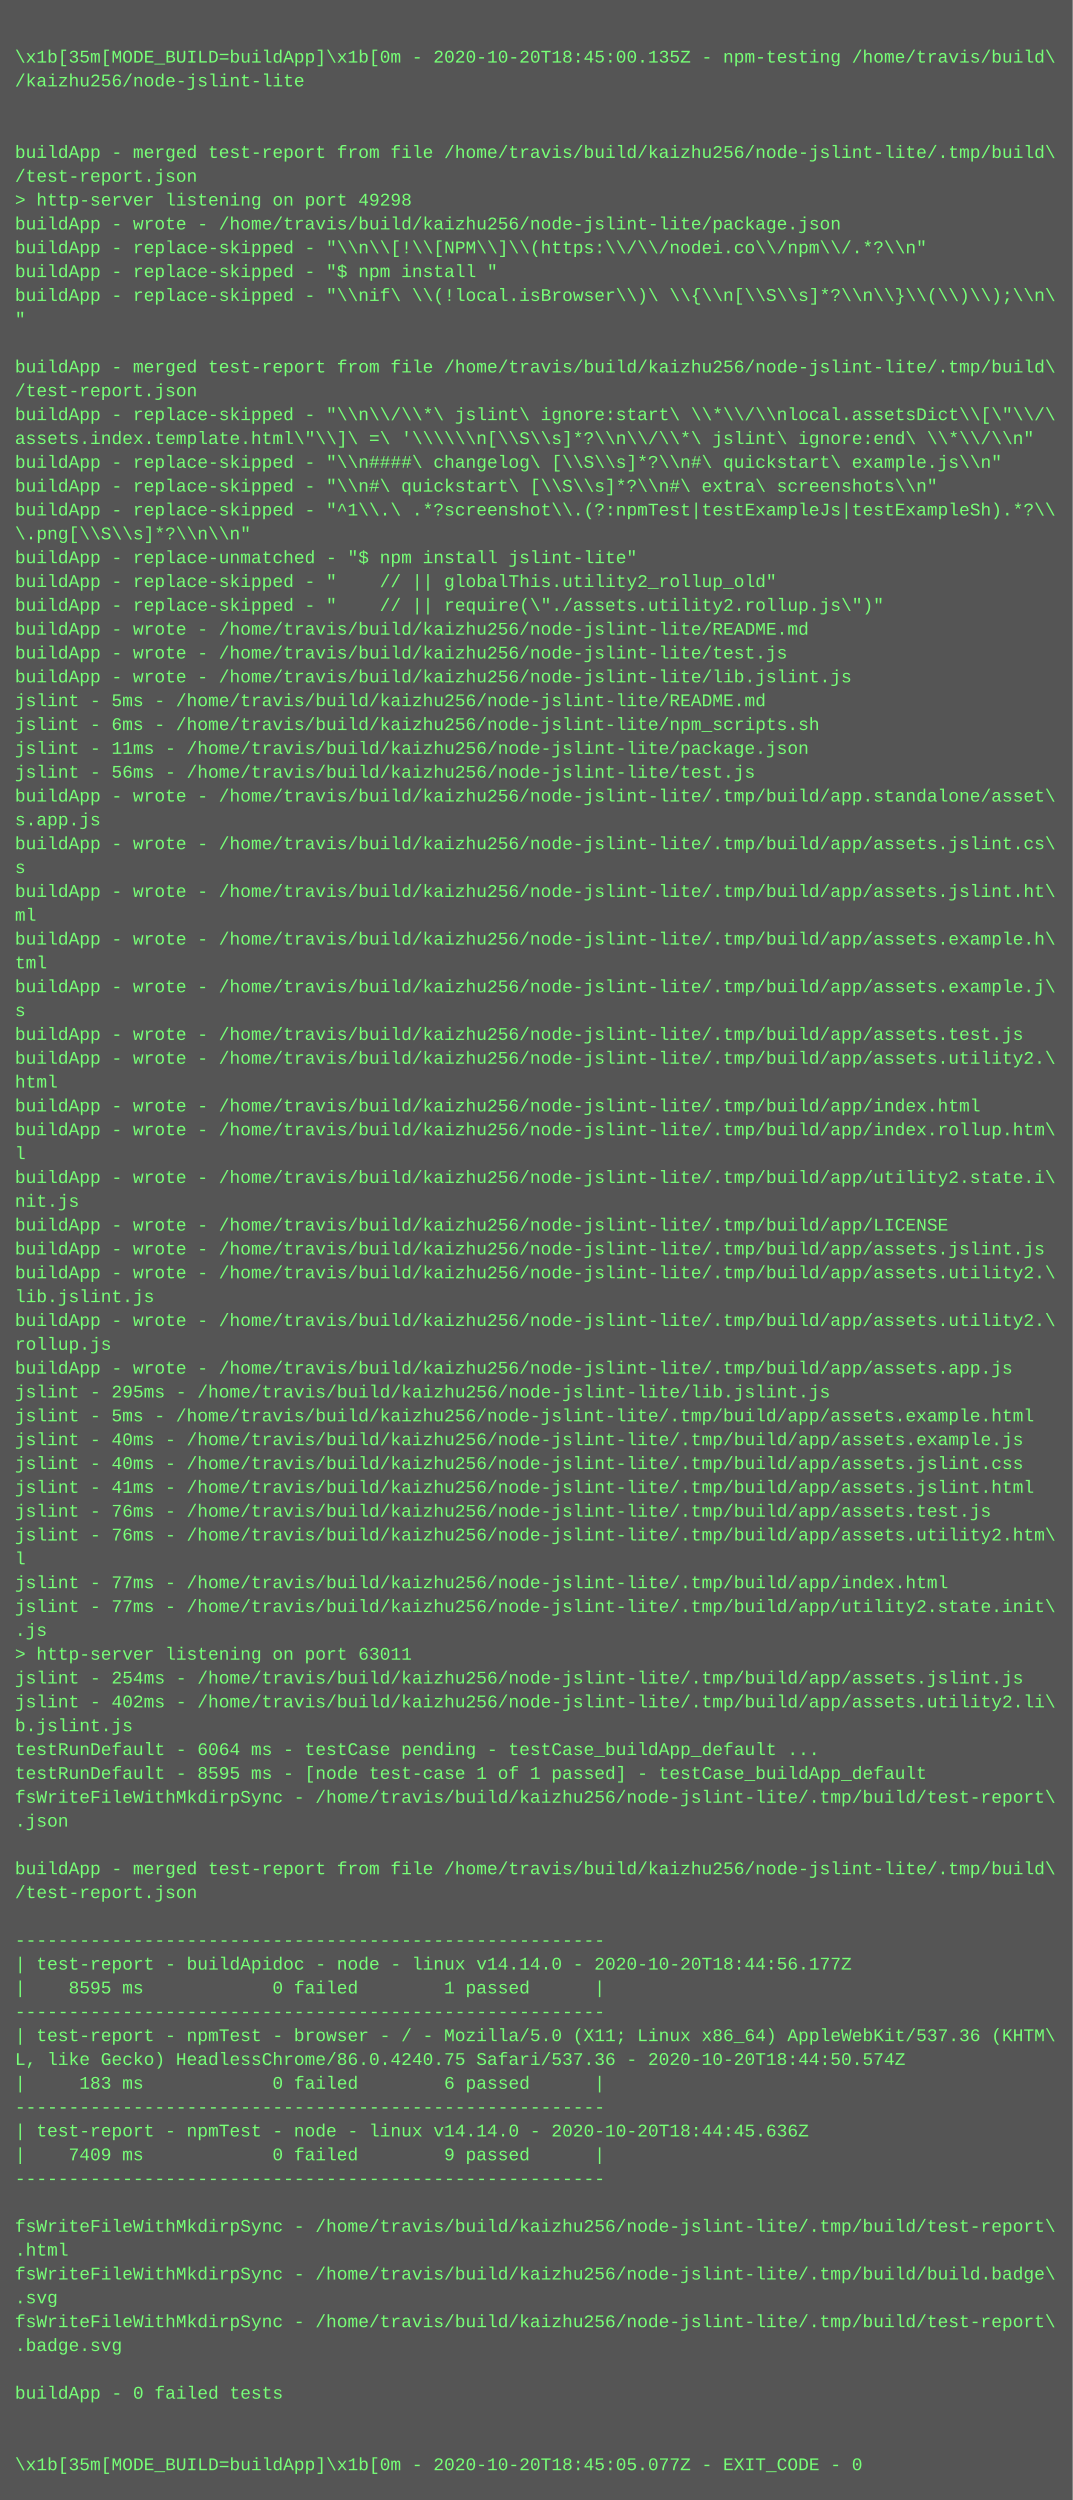
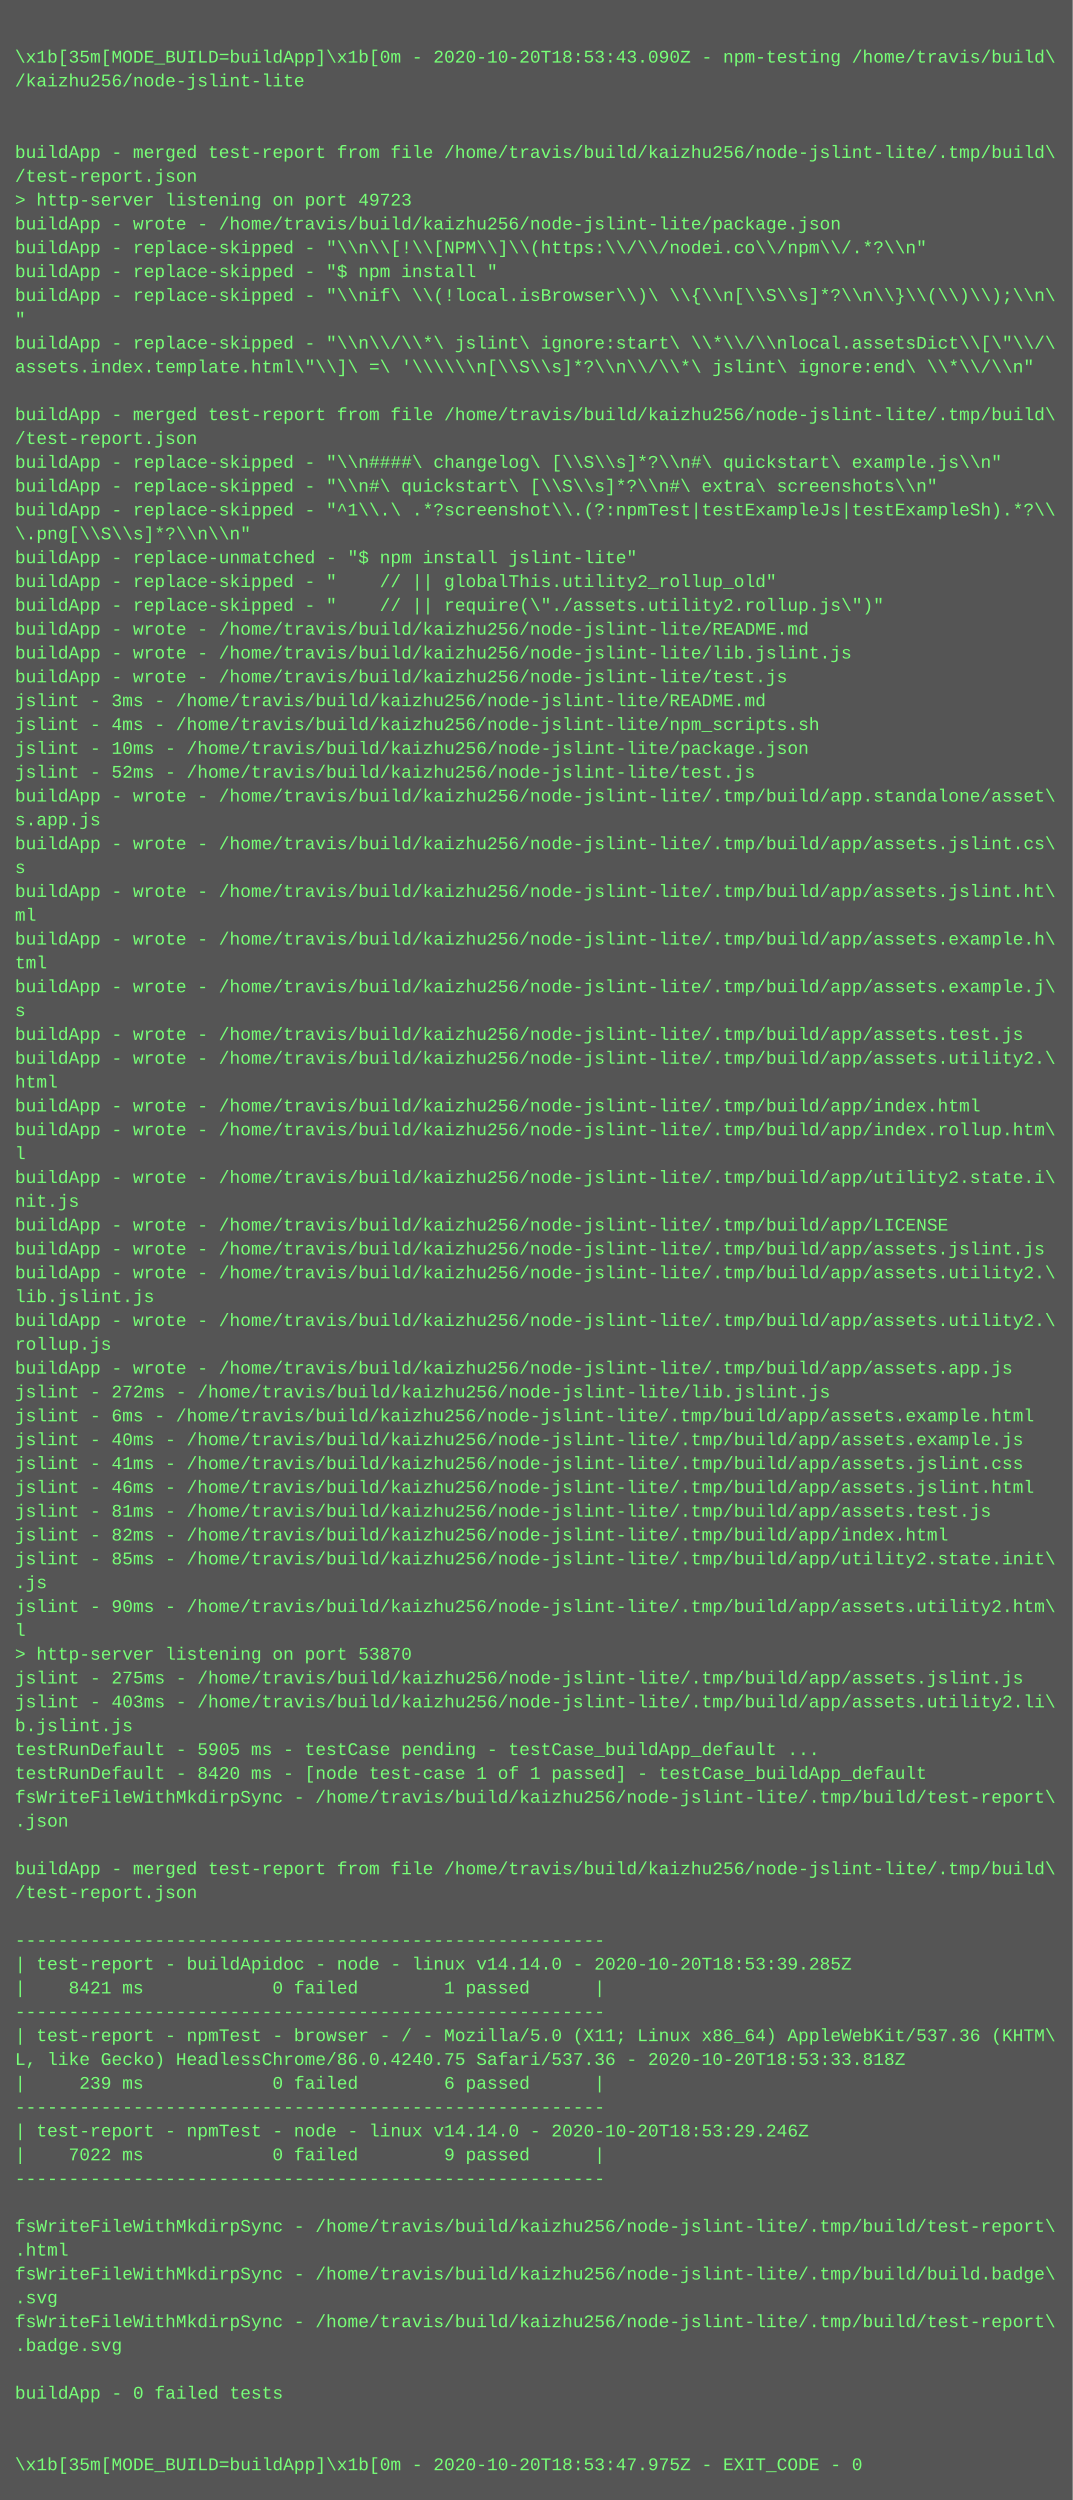
<svg xmlns="http://www.w3.org/2000/svg" height="1678" width="720">
  <rect height="1678" fill="#555" width="720" />
  <text fill="#7f7" font-family="Courier New" font-size="12" xml:space="preserve">
    <tspan x="10" y="26" />
-     <tspan x="10" y="42">\x1b[35m[MODE_BUILD=buildApp]\x1b[0m - 2020-10-20T18:45:00.135Z - npm-testing /home/travis/build\</tspan>
+     <tspan x="10" y="42">\x1b[35m[MODE_BUILD=buildApp]\x1b[0m - 2020-10-20T18:53:43.090Z - npm-testing /home/travis/build\</tspan>
    <tspan x="10" y="58">/kaizhu256/node-jslint-lite</tspan>
    <tspan x="10" y="74" />
    <tspan x="10" y="90" />
    <tspan x="10" y="106">buildApp - merged test-report from file /home/travis/build/kaizhu256/node-jslint-lite/.tmp/build\</tspan>
    <tspan x="10" y="122">/test-report.json</tspan>
-     <tspan x="10" y="138">&gt; http-server listening on port 49298</tspan>
+     <tspan x="10" y="138">&gt; http-server listening on port 49723</tspan>
    <tspan x="10" y="154">buildApp - wrote - /home/travis/build/kaizhu256/node-jslint-lite/package.json</tspan>
    <tspan x="10" y="170">buildApp - replace-skipped - "\\n\\[!\\[NPM\\]\\(https:\\/\\/nodei.co\\/npm\\/.*?\\n"</tspan>
    <tspan x="10" y="186">buildApp - replace-skipped - "$ npm install "</tspan>
    <tspan x="10" y="202">buildApp - replace-skipped - "\\nif\ \\(!local.isBrowser\\)\ \\{\\n[\\S\\s]*?\\n\\}\\(\\)\\);\\n\</tspan>
    <tspan x="10" y="218">"</tspan>
-     <tspan x="10" y="234" />
-     <tspan x="10" y="250">buildApp - merged test-report from file /home/travis/build/kaizhu256/node-jslint-lite/.tmp/build\</tspan>
-     <tspan x="10" y="266">/test-report.json</tspan>
-     <tspan x="10" y="282">buildApp - replace-skipped - "\\n\\/\\*\ jslint\ ignore:start\ \\*\\/\\nlocal.assetsDict\\[\"\\/\</tspan>
-     <tspan x="10" y="298">assets.index.template.html\"\\]\ =\ '\\\\\\n[\\S\\s]*?\\n\\/\\*\ jslint\ ignore:end\ \\*\\/\\n"</tspan>
+     <tspan x="10" y="234">buildApp - replace-skipped - "\\n\\/\\*\ jslint\ ignore:start\ \\*\\/\\nlocal.assetsDict\\[\"\\/\</tspan>
+     <tspan x="10" y="250">assets.index.template.html\"\\]\ =\ '\\\\\\n[\\S\\s]*?\\n\\/\\*\ jslint\ ignore:end\ \\*\\/\\n"</tspan>
+     <tspan x="10" y="266" />
+     <tspan x="10" y="282">buildApp - merged test-report from file /home/travis/build/kaizhu256/node-jslint-lite/.tmp/build\</tspan>
+     <tspan x="10" y="298">/test-report.json</tspan>
    <tspan x="10" y="314">buildApp - replace-skipped - "\\n####\ changelog\ [\\S\\s]*?\\n#\ quickstart\ example.js\\n"</tspan>
    <tspan x="10" y="330">buildApp - replace-skipped - "\\n#\ quickstart\ [\\S\\s]*?\\n#\ extra\ screenshots\\n"</tspan>
    <tspan x="10" y="346">buildApp - replace-skipped - "^1\\.\ .*?screenshot\\.(?:npmTest|testExampleJs|testExampleSh).*?\\</tspan>
    <tspan x="10" y="362">\.png[\\S\\s]*?\\n\\n"</tspan>
    <tspan x="10" y="378">buildApp - replace-unmatched - "$ npm install jslint-lite"</tspan>
    <tspan x="10" y="394">buildApp - replace-skipped - "    // || globalThis.utility2_rollup_old"</tspan>
    <tspan x="10" y="410">buildApp - replace-skipped - "    // || require(\"./assets.utility2.rollup.js\")"</tspan>
    <tspan x="10" y="426">buildApp - wrote - /home/travis/build/kaizhu256/node-jslint-lite/README.md</tspan>
-     <tspan x="10" y="442">buildApp - wrote - /home/travis/build/kaizhu256/node-jslint-lite/test.js</tspan>
-     <tspan x="10" y="458">buildApp - wrote - /home/travis/build/kaizhu256/node-jslint-lite/lib.jslint.js</tspan>
-     <tspan x="10" y="474">jslint - 5ms - /home/travis/build/kaizhu256/node-jslint-lite/README.md</tspan>
-     <tspan x="10" y="490">jslint - 6ms - /home/travis/build/kaizhu256/node-jslint-lite/npm_scripts.sh</tspan>
-     <tspan x="10" y="506">jslint - 11ms - /home/travis/build/kaizhu256/node-jslint-lite/package.json</tspan>
-     <tspan x="10" y="522">jslint - 56ms - /home/travis/build/kaizhu256/node-jslint-lite/test.js</tspan>
+     <tspan x="10" y="442">buildApp - wrote - /home/travis/build/kaizhu256/node-jslint-lite/lib.jslint.js</tspan>
+     <tspan x="10" y="458">buildApp - wrote - /home/travis/build/kaizhu256/node-jslint-lite/test.js</tspan>
+     <tspan x="10" y="474">jslint - 3ms - /home/travis/build/kaizhu256/node-jslint-lite/README.md</tspan>
+     <tspan x="10" y="490">jslint - 4ms - /home/travis/build/kaizhu256/node-jslint-lite/npm_scripts.sh</tspan>
+     <tspan x="10" y="506">jslint - 10ms - /home/travis/build/kaizhu256/node-jslint-lite/package.json</tspan>
+     <tspan x="10" y="522">jslint - 52ms - /home/travis/build/kaizhu256/node-jslint-lite/test.js</tspan>
    <tspan x="10" y="538">buildApp - wrote - /home/travis/build/kaizhu256/node-jslint-lite/.tmp/build/app.standalone/asset\</tspan>
    <tspan x="10" y="554">s.app.js</tspan>
    <tspan x="10" y="570">buildApp - wrote - /home/travis/build/kaizhu256/node-jslint-lite/.tmp/build/app/assets.jslint.cs\</tspan>
    <tspan x="10" y="586">s</tspan>
    <tspan x="10" y="602">buildApp - wrote - /home/travis/build/kaizhu256/node-jslint-lite/.tmp/build/app/assets.jslint.ht\</tspan>
    <tspan x="10" y="618">ml</tspan>
    <tspan x="10" y="634">buildApp - wrote - /home/travis/build/kaizhu256/node-jslint-lite/.tmp/build/app/assets.example.h\</tspan>
    <tspan x="10" y="650">tml</tspan>
    <tspan x="10" y="666">buildApp - wrote - /home/travis/build/kaizhu256/node-jslint-lite/.tmp/build/app/assets.example.j\</tspan>
    <tspan x="10" y="682">s</tspan>
    <tspan x="10" y="698">buildApp - wrote - /home/travis/build/kaizhu256/node-jslint-lite/.tmp/build/app/assets.test.js</tspan>
    <tspan x="10" y="714">buildApp - wrote - /home/travis/build/kaizhu256/node-jslint-lite/.tmp/build/app/assets.utility2.\</tspan>
    <tspan x="10" y="730">html</tspan>
    <tspan x="10" y="746">buildApp - wrote - /home/travis/build/kaizhu256/node-jslint-lite/.tmp/build/app/index.html</tspan>
    <tspan x="10" y="762">buildApp - wrote - /home/travis/build/kaizhu256/node-jslint-lite/.tmp/build/app/index.rollup.htm\</tspan>
    <tspan x="10" y="778">l</tspan>
    <tspan x="10" y="794">buildApp - wrote - /home/travis/build/kaizhu256/node-jslint-lite/.tmp/build/app/utility2.state.i\</tspan>
    <tspan x="10" y="810">nit.js</tspan>
    <tspan x="10" y="826">buildApp - wrote - /home/travis/build/kaizhu256/node-jslint-lite/.tmp/build/app/LICENSE</tspan>
    <tspan x="10" y="842">buildApp - wrote - /home/travis/build/kaizhu256/node-jslint-lite/.tmp/build/app/assets.jslint.js</tspan>
    <tspan x="10" y="858">buildApp - wrote - /home/travis/build/kaizhu256/node-jslint-lite/.tmp/build/app/assets.utility2.\</tspan>
    <tspan x="10" y="874">lib.jslint.js</tspan>
    <tspan x="10" y="890">buildApp - wrote - /home/travis/build/kaizhu256/node-jslint-lite/.tmp/build/app/assets.utility2.\</tspan>
    <tspan x="10" y="906">rollup.js</tspan>
    <tspan x="10" y="922">buildApp - wrote - /home/travis/build/kaizhu256/node-jslint-lite/.tmp/build/app/assets.app.js</tspan>
-     <tspan x="10" y="938">jslint - 295ms - /home/travis/build/kaizhu256/node-jslint-lite/lib.jslint.js</tspan>
-     <tspan x="10" y="954">jslint - 5ms - /home/travis/build/kaizhu256/node-jslint-lite/.tmp/build/app/assets.example.html</tspan>
+     <tspan x="10" y="938">jslint - 272ms - /home/travis/build/kaizhu256/node-jslint-lite/lib.jslint.js</tspan>
+     <tspan x="10" y="954">jslint - 6ms - /home/travis/build/kaizhu256/node-jslint-lite/.tmp/build/app/assets.example.html</tspan>
    <tspan x="10" y="970">jslint - 40ms - /home/travis/build/kaizhu256/node-jslint-lite/.tmp/build/app/assets.example.js</tspan>
-     <tspan x="10" y="986">jslint - 40ms - /home/travis/build/kaizhu256/node-jslint-lite/.tmp/build/app/assets.jslint.css</tspan>
-     <tspan x="10" y="1002">jslint - 41ms - /home/travis/build/kaizhu256/node-jslint-lite/.tmp/build/app/assets.jslint.html</tspan>
-     <tspan x="10" y="1018">jslint - 76ms - /home/travis/build/kaizhu256/node-jslint-lite/.tmp/build/app/assets.test.js</tspan>
-     <tspan x="10" y="1034">jslint - 76ms - /home/travis/build/kaizhu256/node-jslint-lite/.tmp/build/app/assets.utility2.htm\</tspan>
-     <tspan x="10" y="1050">l</tspan>
-     <tspan x="10" y="1066">jslint - 77ms - /home/travis/build/kaizhu256/node-jslint-lite/.tmp/build/app/index.html</tspan>
-     <tspan x="10" y="1082">jslint - 77ms - /home/travis/build/kaizhu256/node-jslint-lite/.tmp/build/app/utility2.state.init\</tspan>
-     <tspan x="10" y="1098">.js</tspan>
-     <tspan x="10" y="1114">&gt; http-server listening on port 63011</tspan>
-     <tspan x="10" y="1130">jslint - 254ms - /home/travis/build/kaizhu256/node-jslint-lite/.tmp/build/app/assets.jslint.js</tspan>
-     <tspan x="10" y="1146">jslint - 402ms - /home/travis/build/kaizhu256/node-jslint-lite/.tmp/build/app/assets.utility2.li\</tspan>
+     <tspan x="10" y="986">jslint - 41ms - /home/travis/build/kaizhu256/node-jslint-lite/.tmp/build/app/assets.jslint.css</tspan>
+     <tspan x="10" y="1002">jslint - 46ms - /home/travis/build/kaizhu256/node-jslint-lite/.tmp/build/app/assets.jslint.html</tspan>
+     <tspan x="10" y="1018">jslint - 81ms - /home/travis/build/kaizhu256/node-jslint-lite/.tmp/build/app/assets.test.js</tspan>
+     <tspan x="10" y="1034">jslint - 82ms - /home/travis/build/kaizhu256/node-jslint-lite/.tmp/build/app/index.html</tspan>
+     <tspan x="10" y="1050">jslint - 85ms - /home/travis/build/kaizhu256/node-jslint-lite/.tmp/build/app/utility2.state.init\</tspan>
+     <tspan x="10" y="1066">.js</tspan>
+     <tspan x="10" y="1082">jslint - 90ms - /home/travis/build/kaizhu256/node-jslint-lite/.tmp/build/app/assets.utility2.htm\</tspan>
+     <tspan x="10" y="1098">l</tspan>
+     <tspan x="10" y="1114">&gt; http-server listening on port 53870</tspan>
+     <tspan x="10" y="1130">jslint - 275ms - /home/travis/build/kaizhu256/node-jslint-lite/.tmp/build/app/assets.jslint.js</tspan>
+     <tspan x="10" y="1146">jslint - 403ms - /home/travis/build/kaizhu256/node-jslint-lite/.tmp/build/app/assets.utility2.li\</tspan>
    <tspan x="10" y="1162">b.jslint.js</tspan>
-     <tspan x="10" y="1178">testRunDefault - 6064 ms - testCase pending - testCase_buildApp_default ...</tspan>
-     <tspan x="10" y="1194">testRunDefault - 8595 ms - [node test-case 1 of 1 passed] - testCase_buildApp_default</tspan>
+     <tspan x="10" y="1178">testRunDefault - 5905 ms - testCase pending - testCase_buildApp_default ...</tspan>
+     <tspan x="10" y="1194">testRunDefault - 8420 ms - [node test-case 1 of 1 passed] - testCase_buildApp_default</tspan>
    <tspan x="10" y="1210">fsWriteFileWithMkdirpSync - /home/travis/build/kaizhu256/node-jslint-lite/.tmp/build/test-report\</tspan>
    <tspan x="10" y="1226">.json</tspan>
    <tspan x="10" y="1242" />
    <tspan x="10" y="1258">buildApp - merged test-report from file /home/travis/build/kaizhu256/node-jslint-lite/.tmp/build\</tspan>
    <tspan x="10" y="1274">/test-report.json</tspan>
    <tspan x="10" y="1290" />
    <tspan x="10" y="1306">-------------------------------------------------------</tspan>
-     <tspan x="10" y="1322">| test-report - buildApidoc - node - linux v14.14.0 - 2020-10-20T18:44:56.177Z</tspan>
-     <tspan x="10" y="1338">|    8595 ms            0 failed        1 passed      |</tspan>
+     <tspan x="10" y="1322">| test-report - buildApidoc - node - linux v14.14.0 - 2020-10-20T18:53:39.285Z</tspan>
+     <tspan x="10" y="1338">|    8421 ms            0 failed        1 passed      |</tspan>
    <tspan x="10" y="1354">-------------------------------------------------------</tspan>
    <tspan x="10" y="1370">| test-report - npmTest - browser - / - Mozilla/5.0 (X11; Linux x86_64) AppleWebKit/537.36 (KHTM\</tspan>
-     <tspan x="10" y="1386">L, like Gecko) HeadlessChrome/86.0.4240.75 Safari/537.36 - 2020-10-20T18:44:50.574Z</tspan>
-     <tspan x="10" y="1402">|     183 ms            0 failed        6 passed      |</tspan>
+     <tspan x="10" y="1386">L, like Gecko) HeadlessChrome/86.0.4240.75 Safari/537.36 - 2020-10-20T18:53:33.818Z</tspan>
+     <tspan x="10" y="1402">|     239 ms            0 failed        6 passed      |</tspan>
    <tspan x="10" y="1418">-------------------------------------------------------</tspan>
-     <tspan x="10" y="1434">| test-report - npmTest - node - linux v14.14.0 - 2020-10-20T18:44:45.636Z</tspan>
-     <tspan x="10" y="1450">|    7409 ms            0 failed        9 passed      |</tspan>
+     <tspan x="10" y="1434">| test-report - npmTest - node - linux v14.14.0 - 2020-10-20T18:53:29.246Z</tspan>
+     <tspan x="10" y="1450">|    7022 ms            0 failed        9 passed      |</tspan>
    <tspan x="10" y="1466">-------------------------------------------------------</tspan>
    <tspan x="10" y="1482" />
    <tspan x="10" y="1498">fsWriteFileWithMkdirpSync - /home/travis/build/kaizhu256/node-jslint-lite/.tmp/build/test-report\</tspan>
    <tspan x="10" y="1514">.html</tspan>
    <tspan x="10" y="1530">fsWriteFileWithMkdirpSync - /home/travis/build/kaizhu256/node-jslint-lite/.tmp/build/build.badge\</tspan>
    <tspan x="10" y="1546">.svg</tspan>
    <tspan x="10" y="1562">fsWriteFileWithMkdirpSync - /home/travis/build/kaizhu256/node-jslint-lite/.tmp/build/test-report\</tspan>
    <tspan x="10" y="1578">.badge.svg</tspan>
    <tspan x="10" y="1594" />
    <tspan x="10" y="1610">buildApp - 0 failed tests</tspan>
    <tspan x="10" y="1626" />
    <tspan x="10" y="1642" />
-     <tspan x="10" y="1658">\x1b[35m[MODE_BUILD=buildApp]\x1b[0m - 2020-10-20T18:45:05.077Z - EXIT_CODE - 0</tspan>
+     <tspan x="10" y="1658">\x1b[35m[MODE_BUILD=buildApp]\x1b[0m - 2020-10-20T18:53:47.975Z - EXIT_CODE - 0</tspan>
  </text>
</svg>
